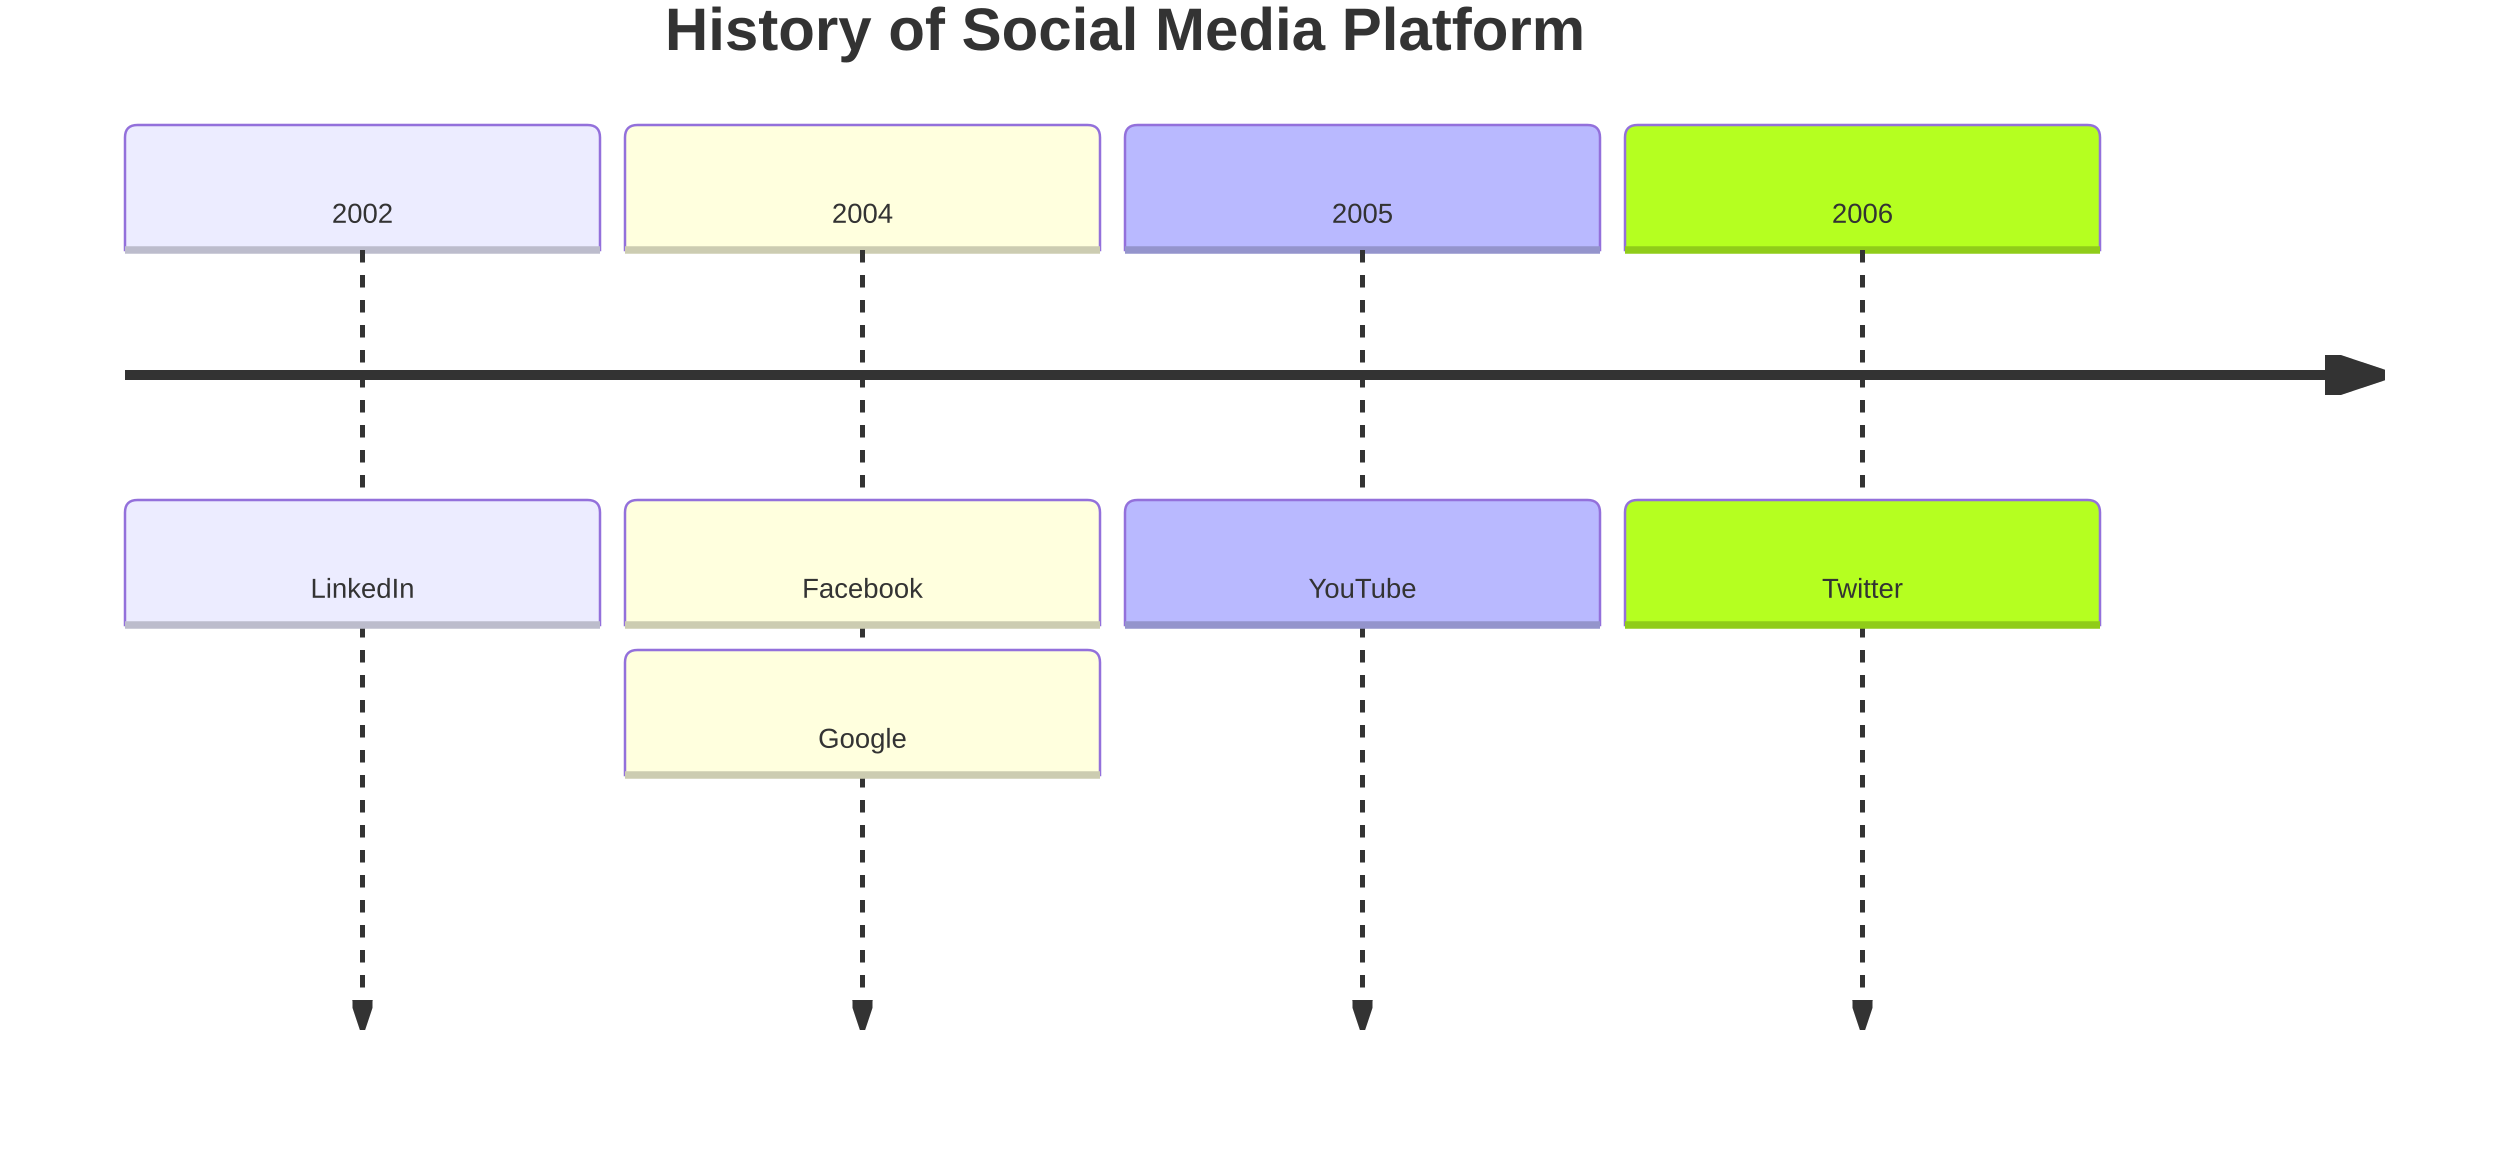
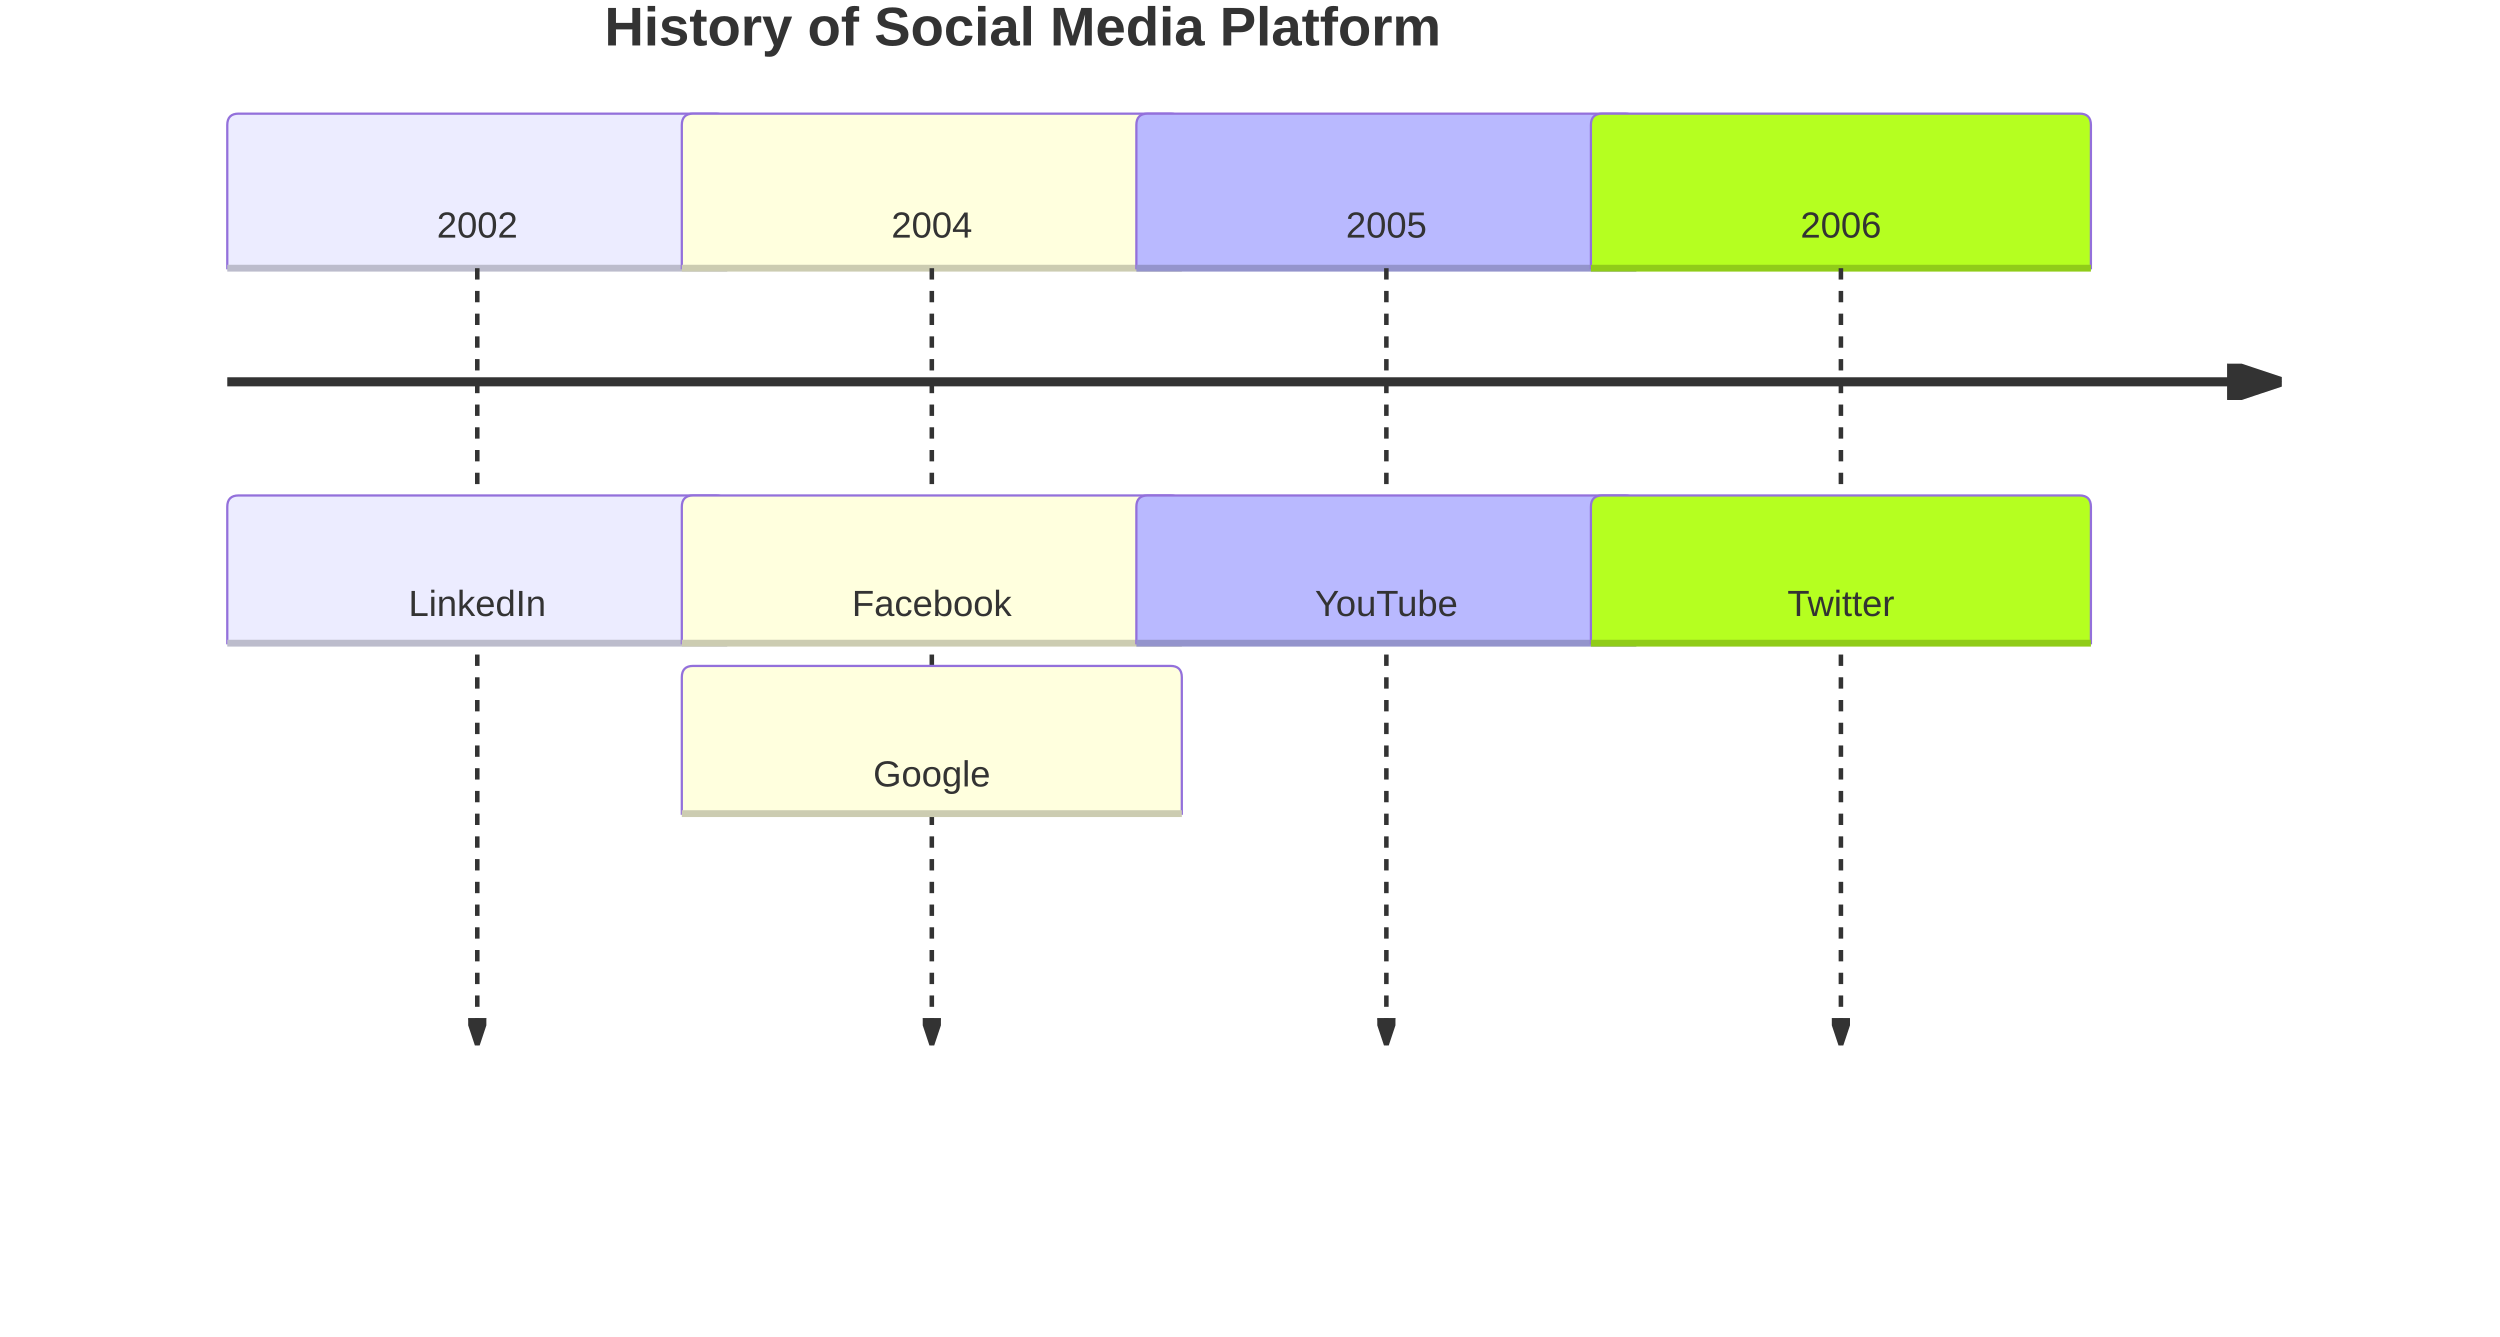
- <svg xmlns="http://www.w3.org/2000/svg" width="1000" height="460" viewBox="0 0 1000 460" class="mermaid">
+ <svg xmlns="http://www.w3.org/2000/svg" width="1100" height="588" viewBox="0 0 1100 588" class="mermaid">
  <style>

.mermaid {
  font-family: trebuchet ms, verdana, arial, sans-serif;
  font-size: 16px;
}

.node rect,
.node polygon,
.node circle,
.node ellipse,
.node path {
  fill: #ECECFF;
  stroke: #9370DB;
  stroke-width: 1px;
}

.node line {
  stroke: #9370DB;
  stroke-width: 1px;
}

.node .label {
  fill: #333333;
}

.node text {
  fill: #333333;
  font-family: trebuchet ms, verdana, arial, sans-serif;
  font-size: 16px;
}

.edge-path {
  fill: none;
  stroke: #333333;
  stroke-width: 1px;
}

.edge-label {
  fill: #333333;
  font-family: trebuchet ms, verdana, arial, sans-serif;
}

.edge-label-bg {
  fill: rgba(232, 232, 232, 0.8);
}

.subgraph {
  fill: #ffffde;
  stroke: #aaaa33;
  stroke-width: 1px;
}

.subgraph-title {
  fill: #333333;
  font-weight: bold;
}

.cluster rect {
  fill: #ffffde;
  stroke: #aaaa33;
  stroke-width: 1px;
  rx: 5px;
  ry: 5px;
}

.cluster-label {
  fill: #333333;
  font-family: trebuchet ms, verdana, arial, sans-serif;
  font-size: 16px;
  font-weight: bold;
}

marker path {
  fill: #333333;
  stroke: #333333;
}


.titleText {
  text-anchor: middle;
  font-size: 24px;
  fill: #333333;
  font-family: trebuchet ms, verdana, arial, sans-serif;
}

.timeline-node {
  font-family: trebuchet ms, verdana, arial, sans-serif;
}

.timeline-node text {
  fill: #333333;
-   font-size: 11px;
+   font-size: 16px;
}

.lineWrapper line {
  stroke: #333333;
}

.section-0 {
  fill: #ECECFF;
}

.section-0 text {
  fill: #333;
}

.node-section-0 {
  fill: #ECECFF;
  stroke: #9370DB;
  stroke-width: 1px;
}

.node-line-0 {
  stroke: #bcbccc;
  stroke-width: 3px;
}

.section-1 {
  fill: #ffffde;
}

.section-1 text {
  fill: #333;
}

.node-section-1 {
  fill: #ffffde;
  stroke: #9370DB;
  stroke-width: 1px;
}

.node-line-1 {
  stroke: #ccccb1;
  stroke-width: 3px;
}

.section-2 {
  fill: #b9b9ff;
}

.section-2 text {
  fill: #333;
}

.node-section-2 {
  fill: #b9b9ff;
  stroke: #9370DB;
  stroke-width: 1px;
}

.node-line-2 {
  stroke: #9494cc;
  stroke-width: 3px;
}

.section-3 {
  fill: #b5ff20;
}

.section-3 text {
  fill: #333;
}

.node-section-3 {
  fill: #b5ff20;
  stroke: #9370DB;
  stroke-width: 1px;
}

.node-line-3 {
  stroke: #90cc19;
  stroke-width: 3px;
}

.section-4 {
  fill: #d4ffb2;
}

.section-4 text {
  fill: #333;
}

.node-section-4 {
  fill: #d4ffb2;
  stroke: #9370DB;
  stroke-width: 1px;
}

.node-line-4 {
  stroke: #a9cc8e;
  stroke-width: 3px;
}

.section-5 {
  fill: #ffb3e6;
}

.section-5 text {
  fill: #333;
}

.node-section-5 {
  fill: #ffb3e6;
  stroke: #9370DB;
  stroke-width: 1px;
}

.node-line-5 {
  stroke: #cc8fb8;
  stroke-width: 3px;
}

.section-6 {
  fill: #ffd700;
}

.section-6 text {
  fill: #333;
}

.node-section-6 {
  fill: #ffd700;
  stroke: #9370DB;
  stroke-width: 1px;
}

.node-line-6 {
  stroke: #ccac00;
  stroke-width: 3px;
}

.section-7 {
  fill: #c4c4ff;
}

.section-7 text {
  fill: #333;
}

.node-section-7 {
  fill: #c4c4ff;
  stroke: #9370DB;
  stroke-width: 1px;
}

.node-line-7 {
  stroke: #9c9ccc;
  stroke-width: 3px;
}

.section-8 {
  fill: #ffe6cc;
}

.section-8 text {
  fill: #333;
}

.node-section-8 {
  fill: #ffe6cc;
  stroke: #9370DB;
  stroke-width: 1px;
}

.node-line-8 {
  stroke: #ccb8a3;
  stroke-width: 3px;
}

.section-9 {
  fill: #ccffcc;
}

.section-9 text {
  fill: #333;
}

.node-section-9 {
  fill: #ccffcc;
  stroke: #9370DB;
  stroke-width: 1px;
}

.node-line-9 {
  stroke: #a3cca3;
  stroke-width: 3px;
}

.section-10 {
  fill: #ECECFF;
}

.section-10 text {
  fill: #333;
}

.node-section-10 {
  fill: #ECECFF;
  stroke: #9370DB;
  stroke-width: 1px;
}

.node-line-10 {
  stroke: #bcbccc;
  stroke-width: 3px;
}

.section-11 {
  fill: #ffffde;
}

.section-11 text {
  fill: #333;
}

.node-section-11 {
  fill: #ffffde;
  stroke: #9370DB;
  stroke-width: 1px;
}

.node-line-11 {
  stroke: #ccccb1;
  stroke-width: 3px;
}

  </style>
  <g class="root">
    <g class="clusters">

    </g>
    <g class="edgePaths">

    </g>
    <g class="edgeLabels">

    </g>
    <g class="nodes">

    </g>
    <defs>
      <marker id="arrowhead" refX="5" refY="2" markerWidth="6" markerHeight="4" orient="auto">
        <path d="M 0,0 V 4 L6,2 Z" />
      </marker>
    </defs>
-     <text x="450" y="20" class="titleText" font-weight="bold" text-anchor="middle" font-size="4ex">History of Social Media Platform</text>
-     <g class="taskWrapper timeline-node section-0" transform="translate(50, 50)">
-       <path d="M0 45 v-40 q0,-5 5,-5 h180 q5,0 5,5 v45 H0 Z" class="node-bkg node-section-0" />
-       <line x1="0" y1="50" x2="190" y2="50" class="node-line-0" />
-       <text x="95" y="25" dy="1em" alignment-baseline="middle" dominant-baseline="middle" text-anchor="middle">2002</text>
+     <text x="450" y="20" class="titleText" font-weight="bold" font-size="4ex" text-anchor="middle">History of Social Media Platform</text>
+     <g class="taskWrapper timeline-node section-0" transform="translate(100, 50)">
+       <path d="M0 63 v-58 q0,-5 5,-5 h210 q5,0 5,5 v63 H0 Z" class="node-bkg node-section-0" />
+       <line x1="0" y1="68" x2="220" y2="68" class="node-line-0" />
+       <text x="110" y="34" alignment-baseline="middle" dy="1em" text-anchor="middle" dominant-baseline="middle">2002</text>
    </g>
    <g class="lineWrapper">
-       <line x1="145" y1="100" x2="145" y2="410" marker-end="url(#arrowhead)" stroke-dasharray="5,5" stroke="black" stroke-width="2" />
-     </g>
-     <g class="eventWrapper timeline-node section-0" transform="translate(50, 200)">
-       <path d="M0 45 v-40 q0,-5 5,-5 h180 q5,0 5,5 v45 H0 Z" class="node-bkg node-section-0" />
-       <line x1="0" y1="50" x2="190" y2="50" class="node-line-0" />
-       <text x="95" y="25" text-anchor="middle" dominant-baseline="middle" dy="1em" alignment-baseline="middle">LinkedIn</text>
-     </g>
-     <g class="taskWrapper timeline-node section-1" transform="translate(250, 50)">
-       <path d="M0 45 v-40 q0,-5 5,-5 h180 q5,0 5,5 v45 H0 Z" class="node-bkg node-section-1" />
-       <line x1="0" y1="50" x2="190" y2="50" class="node-line-1" />
-       <text x="95" y="25" dominant-baseline="middle" dy="1em" text-anchor="middle" alignment-baseline="middle">2004</text>
+       <line x1="210" y1="118" x2="210" y2="458" stroke="black" stroke-dasharray="5,5" stroke-width="2" marker-end="url(#arrowhead)" />
+     </g>
+     <g class="eventWrapper timeline-node section-0" transform="translate(100, 218)">
+       <path d="M0 60 v-55 q0,-5 5,-5 h210 q5,0 5,5 v60 H0 Z" class="node-bkg node-section-0" />
+       <line x1="0" y1="65" x2="220" y2="65" class="node-line-0" />
+       <text x="110" y="32.5" text-anchor="middle" alignment-baseline="middle" dominant-baseline="middle" dy="1em">LinkedIn</text>
+     </g>
+     <g class="taskWrapper timeline-node section-1" transform="translate(300, 50)">
+       <path d="M0 63 v-58 q0,-5 5,-5 h210 q5,0 5,5 v63 H0 Z" class="node-bkg node-section-1" />
+       <line x1="0" y1="68" x2="220" y2="68" class="node-line-1" />
+       <text x="110" y="34" dominant-baseline="middle" text-anchor="middle" alignment-baseline="middle" dy="1em">2004</text>
    </g>
    <g class="lineWrapper">
-       <line x1="345" y1="100" x2="345" y2="410" stroke-width="2" stroke-dasharray="5,5" stroke="black" marker-end="url(#arrowhead)" />
-     </g>
-     <g class="eventWrapper timeline-node section-1" transform="translate(250, 200)">
-       <path d="M0 45 v-40 q0,-5 5,-5 h180 q5,0 5,5 v45 H0 Z" class="node-bkg node-section-1" />
-       <line x1="0" y1="50" x2="190" y2="50" class="node-line-1" />
-       <text x="95" y="25" text-anchor="middle" alignment-baseline="middle" dominant-baseline="middle" dy="1em">Facebook</text>
-     </g>
-     <g class="eventWrapper timeline-node section-1" transform="translate(250, 260)">
-       <path d="M0 45 v-40 q0,-5 5,-5 h180 q5,0 5,5 v45 H0 Z" class="node-bkg node-section-1" />
-       <line x1="0" y1="50" x2="190" y2="50" class="node-line-1" />
-       <text x="95" y="25" dominant-baseline="middle" text-anchor="middle" alignment-baseline="middle" dy="1em">Google</text>
-     </g>
-     <g class="taskWrapper timeline-node section-2" transform="translate(450, 50)">
-       <path d="M0 45 v-40 q0,-5 5,-5 h180 q5,0 5,5 v45 H0 Z" class="node-bkg node-section-2" />
-       <line x1="0" y1="50" x2="190" y2="50" class="node-line-2" />
-       <text x="95" y="25" alignment-baseline="middle" text-anchor="middle" dy="1em" dominant-baseline="middle">2005</text>
+       <line x1="410" y1="118" x2="410" y2="458" stroke="black" stroke-width="2" marker-end="url(#arrowhead)" stroke-dasharray="5,5" />
+     </g>
+     <g class="eventWrapper timeline-node section-1" transform="translate(300, 218)">
+       <path d="M0 60 v-55 q0,-5 5,-5 h210 q5,0 5,5 v60 H0 Z" class="node-bkg node-section-1" />
+       <line x1="0" y1="65" x2="220" y2="65" class="node-line-1" />
+       <text x="110" y="32.5" dominant-baseline="middle" alignment-baseline="middle" dy="1em" text-anchor="middle">Facebook</text>
+     </g>
+     <g class="eventWrapper timeline-node section-1" transform="translate(300, 293)">
+       <path d="M0 60 v-55 q0,-5 5,-5 h210 q5,0 5,5 v60 H0 Z" class="node-bkg node-section-1" />
+       <line x1="0" y1="65" x2="220" y2="65" class="node-line-1" />
+       <text x="110" y="32.5" text-anchor="middle" alignment-baseline="middle" dy="1em" dominant-baseline="middle">Google</text>
+     </g>
+     <g class="taskWrapper timeline-node section-2" transform="translate(500, 50)">
+       <path d="M0 63 v-58 q0,-5 5,-5 h210 q5,0 5,5 v63 H0 Z" class="node-bkg node-section-2" />
+       <line x1="0" y1="68" x2="220" y2="68" class="node-line-2" />
+       <text x="110" y="34" dy="1em" text-anchor="middle" dominant-baseline="middle" alignment-baseline="middle">2005</text>
    </g>
    <g class="lineWrapper">
-       <line x1="545" y1="100" x2="545" y2="410" stroke-width="2" stroke-dasharray="5,5" marker-end="url(#arrowhead)" stroke="black" />
-     </g>
-     <g class="eventWrapper timeline-node section-2" transform="translate(450, 200)">
-       <path d="M0 45 v-40 q0,-5 5,-5 h180 q5,0 5,5 v45 H0 Z" class="node-bkg node-section-2" />
-       <line x1="0" y1="50" x2="190" y2="50" class="node-line-2" />
-       <text x="95" y="25" dominant-baseline="middle" dy="1em" alignment-baseline="middle" text-anchor="middle">YouTube</text>
-     </g>
-     <g class="taskWrapper timeline-node section-3" transform="translate(650, 50)">
-       <path d="M0 45 v-40 q0,-5 5,-5 h180 q5,0 5,5 v45 H0 Z" class="node-bkg node-section-3" />
-       <line x1="0" y1="50" x2="190" y2="50" class="node-line-3" />
-       <text x="95" y="25" text-anchor="middle" dy="1em" alignment-baseline="middle" dominant-baseline="middle">2006</text>
+       <line x1="610" y1="118" x2="610" y2="458" stroke="black" stroke-dasharray="5,5" stroke-width="2" marker-end="url(#arrowhead)" />
+     </g>
+     <g class="eventWrapper timeline-node section-2" transform="translate(500, 218)">
+       <path d="M0 60 v-55 q0,-5 5,-5 h210 q5,0 5,5 v60 H0 Z" class="node-bkg node-section-2" />
+       <line x1="0" y1="65" x2="220" y2="65" class="node-line-2" />
+       <text x="110" y="32.5" dominant-baseline="middle" alignment-baseline="middle" text-anchor="middle" dy="1em">YouTube</text>
+     </g>
+     <g class="taskWrapper timeline-node section-3" transform="translate(700, 50)">
+       <path d="M0 63 v-58 q0,-5 5,-5 h210 q5,0 5,5 v63 H0 Z" class="node-bkg node-section-3" />
+       <line x1="0" y1="68" x2="220" y2="68" class="node-line-3" />
+       <text x="110" y="34" alignment-baseline="middle" dominant-baseline="middle" text-anchor="middle" dy="1em">2006</text>
    </g>
    <g class="lineWrapper">
-       <line x1="745" y1="100" x2="745" y2="410" stroke-dasharray="5,5" stroke-width="2" stroke="black" marker-end="url(#arrowhead)" />
-     </g>
-     <g class="eventWrapper timeline-node section-3" transform="translate(650, 200)">
-       <path d="M0 45 v-40 q0,-5 5,-5 h180 q5,0 5,5 v45 H0 Z" class="node-bkg node-section-3" />
-       <line x1="0" y1="50" x2="190" y2="50" class="node-line-3" />
-       <text x="95" y="25" alignment-baseline="middle" dominant-baseline="middle" text-anchor="middle" dy="1em">Twitter</text>
+       <line x1="810" y1="118" x2="810" y2="458" marker-end="url(#arrowhead)" stroke="black" stroke-width="2" stroke-dasharray="5,5" />
+     </g>
+     <g class="eventWrapper timeline-node section-3" transform="translate(700, 218)">
+       <path d="M0 60 v-55 q0,-5 5,-5 h210 q5,0 5,5 v60 H0 Z" class="node-bkg node-section-3" />
+       <line x1="0" y1="65" x2="220" y2="65" class="node-line-3" />
+       <text x="110" y="32.5" alignment-baseline="middle" text-anchor="middle" dominant-baseline="middle" dy="1em">Twitter</text>
    </g>
    <g class="lineWrapper">
-       <line x1="50" y1="150" x2="950" y2="150" stroke="black" stroke-width="4" marker-end="url(#arrowhead)" />
+       <line x1="100" y1="168" x2="1000" y2="168" stroke="black" stroke-width="4" marker-end="url(#arrowhead)" />
    </g>
  </g>
</svg>
